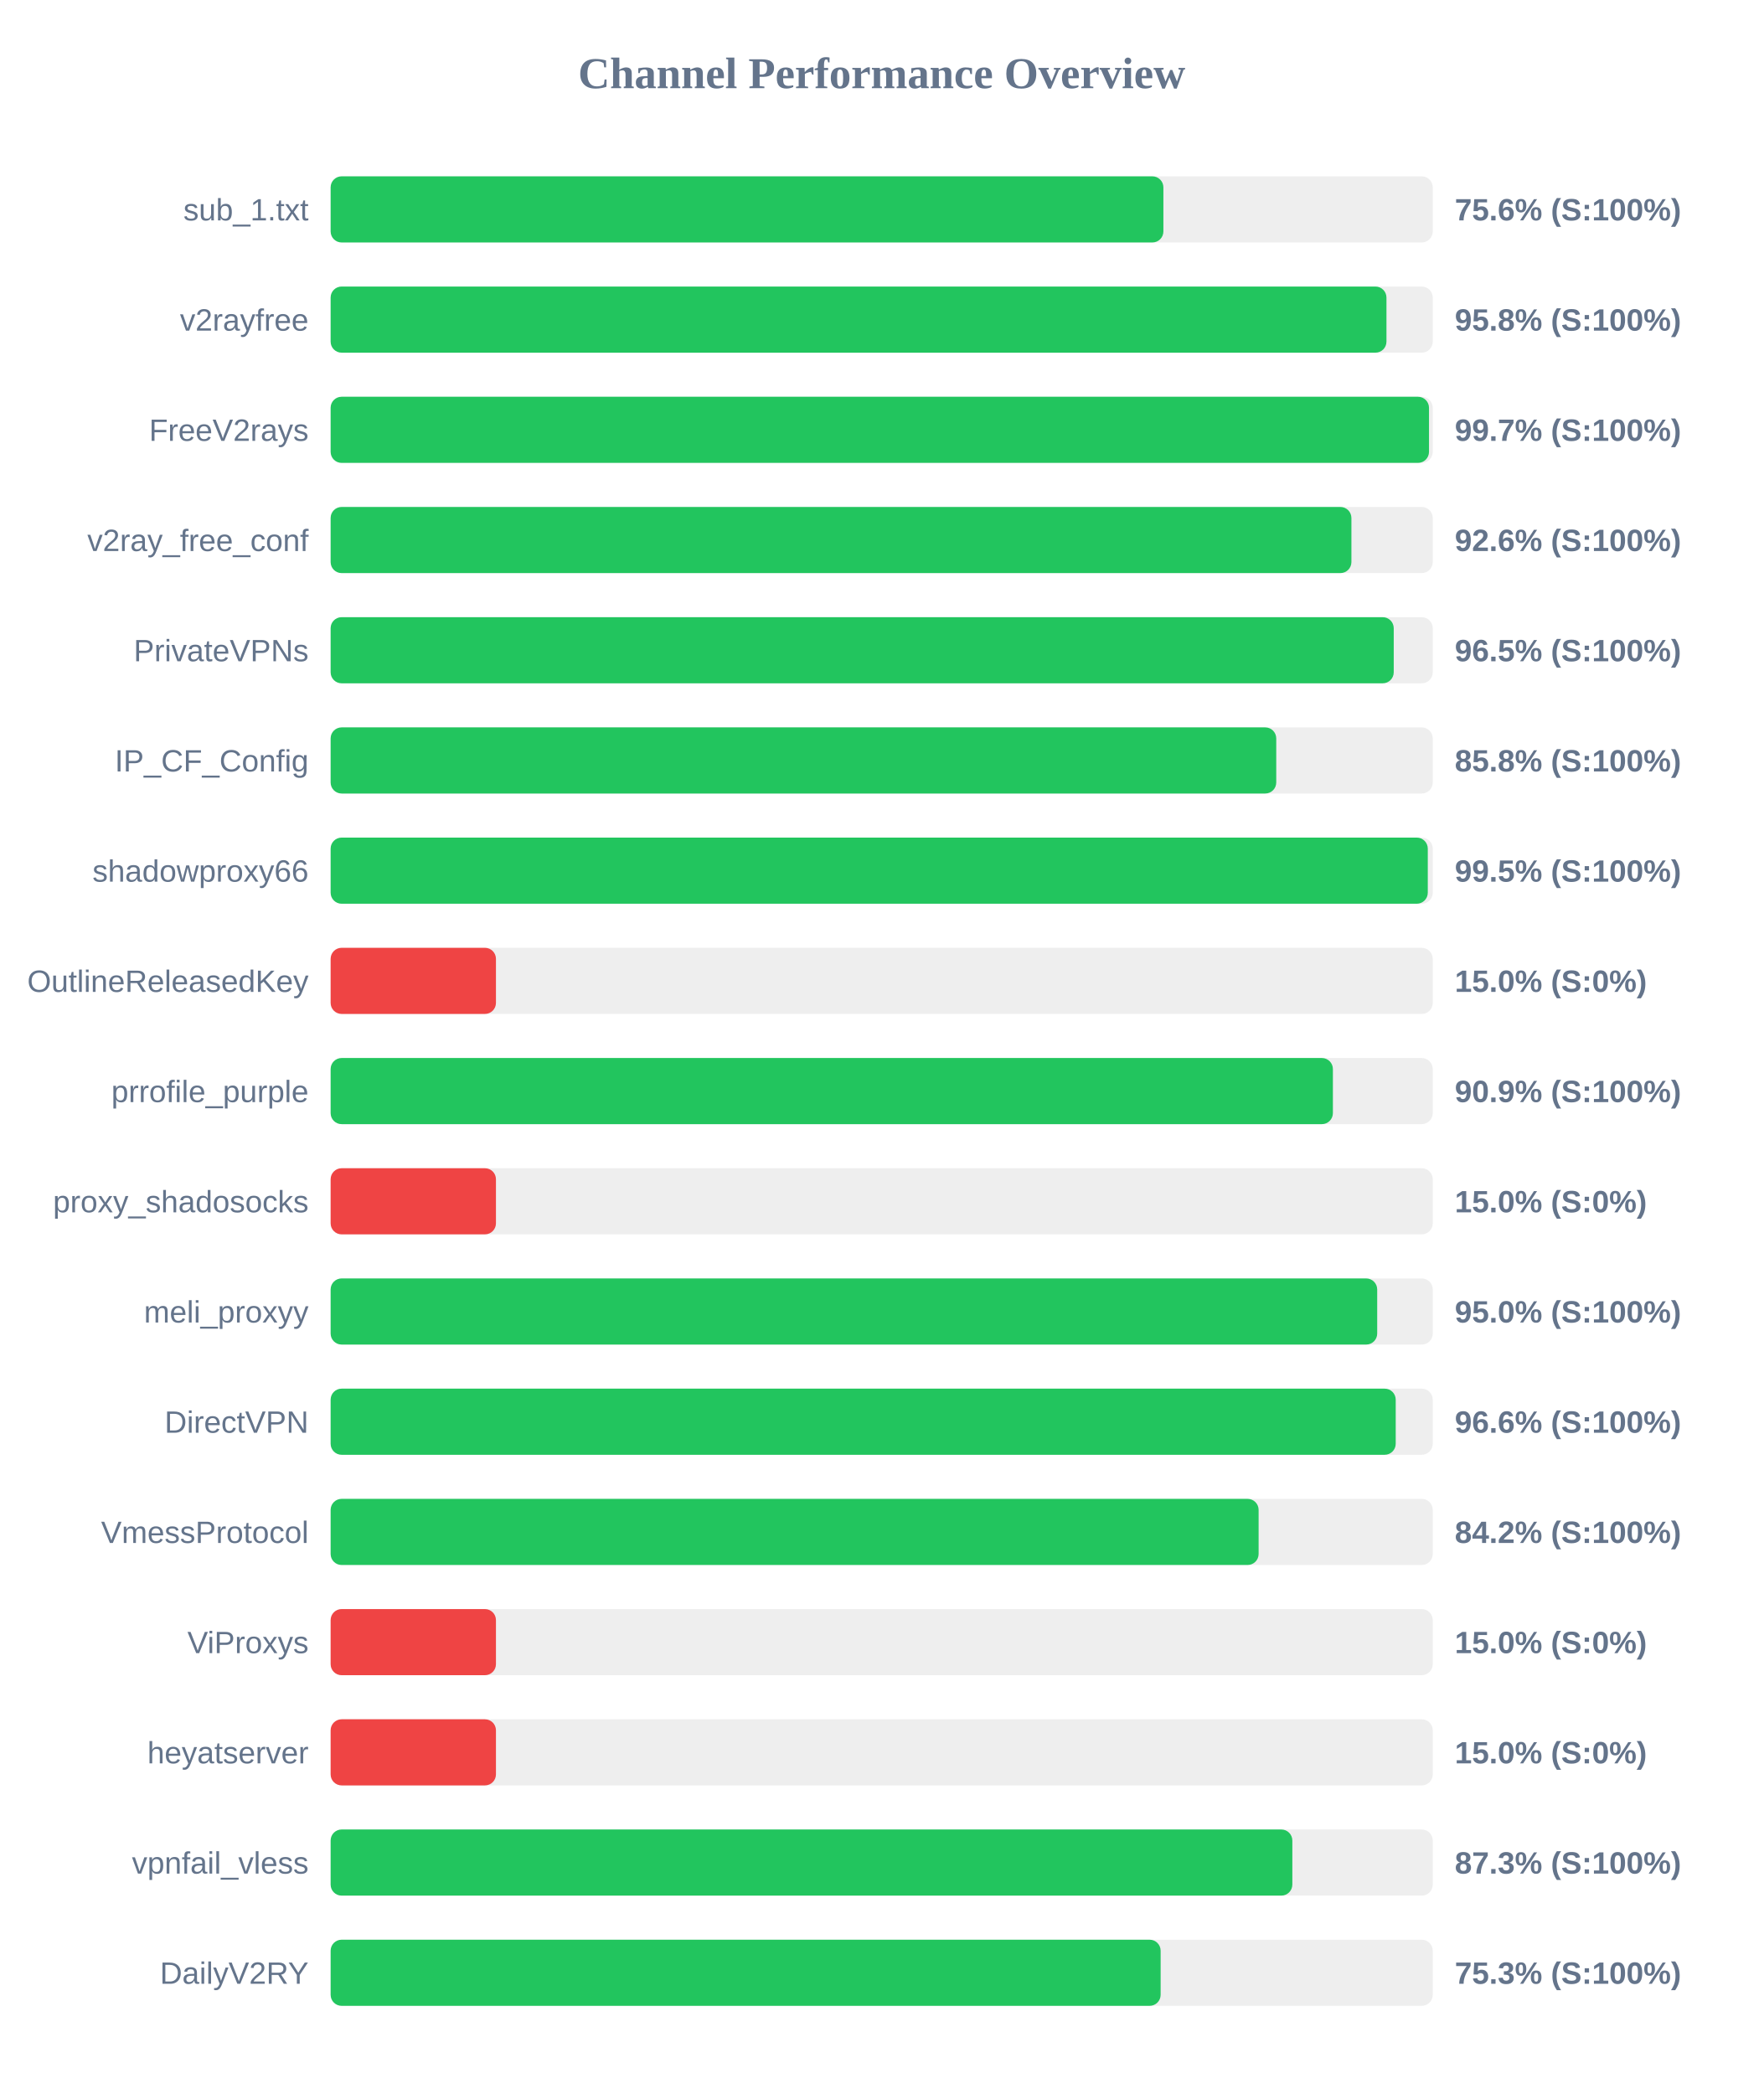
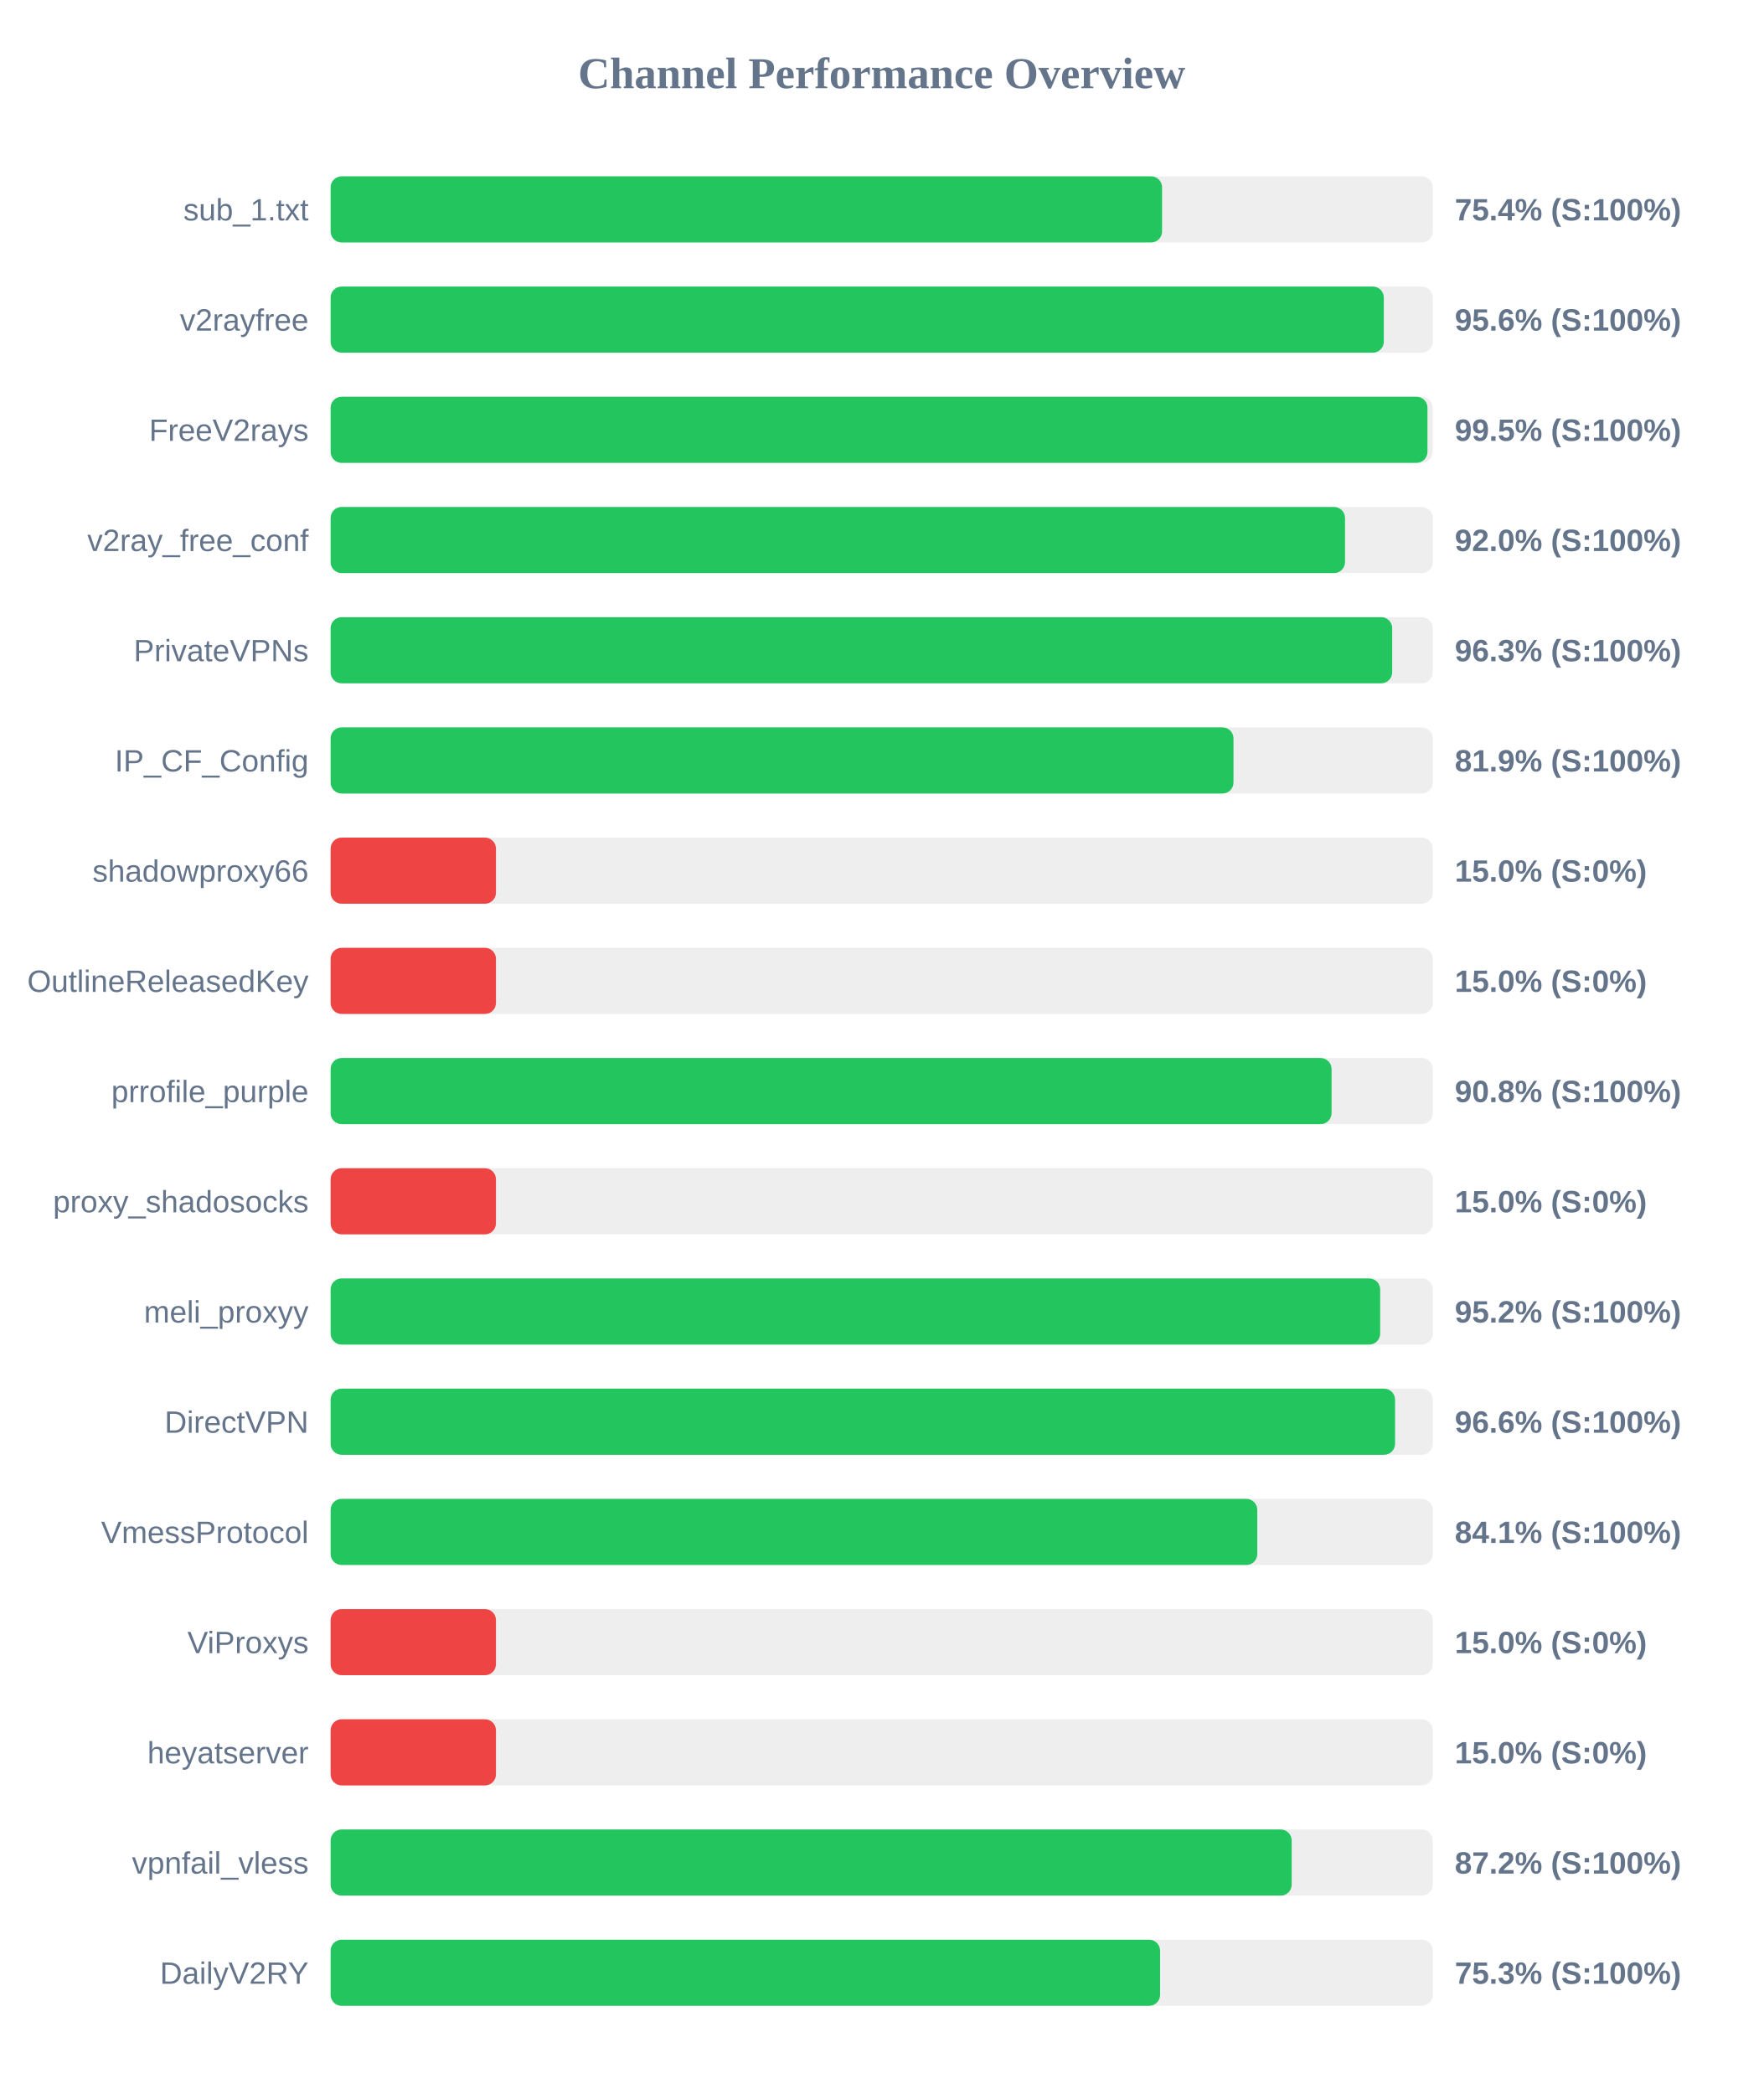
<svg xmlns="http://www.w3.org/2000/svg" width="800" height="950" version="1.1">
  <style>
        .row { font: 14px Arial; fill: #64748b; }
        .score { font: bold 14px Arial; fill: #64748b; }
    </style>
  <text x="400" y="40" text-anchor="middle" font-size="20px" font-weight="bold" fill="#64748b">Channel Performance Overview</text>
  <rect x="150" y="80" width="500" height="30" fill="#eee" rx="5" />
-   <rect x="150" y="80" width="377.8" height="30" fill="#22c55e" rx="5" />
+   <rect x="150" y="80" width="377.2" height="30" fill="#22c55e" rx="5" />
  <text x="140" y="100" text-anchor="end" class="row">sub_1.txt</text>
-   <text x="660" y="100" text-anchor="start" class="score">75.6% (S:100%)</text>
+   <text x="660" y="100" text-anchor="start" class="score">75.4% (S:100%)</text>
  <rect x="150" y="130" width="500" height="30" fill="#eee" rx="5" />
-   <rect x="150" y="130" width="479.0" height="30" fill="#22c55e" rx="5" />
+   <rect x="150" y="130" width="477.8" height="30" fill="#22c55e" rx="5" />
  <text x="140" y="150" text-anchor="end" class="row">v2rayfree</text>
-   <text x="660" y="150" text-anchor="start" class="score">95.8% (S:100%)</text>
+   <text x="660" y="150" text-anchor="start" class="score">95.6% (S:100%)</text>
  <rect x="150" y="180" width="500" height="30" fill="#eee" rx="5" />
-   <rect x="150" y="180" width="498.3" height="30" fill="#22c55e" rx="5" />
+   <rect x="150" y="180" width="497.6" height="30" fill="#22c55e" rx="5" />
  <text x="140" y="200" text-anchor="end" class="row">FreeV2rays</text>
-   <text x="660" y="200" text-anchor="start" class="score">99.7% (S:100%)</text>
+   <text x="660" y="200" text-anchor="start" class="score">99.5% (S:100%)</text>
  <rect x="150" y="230" width="500" height="30" fill="#eee" rx="5" />
-   <rect x="150" y="230" width="463.1" height="30" fill="#22c55e" rx="5" />
+   <rect x="150" y="230" width="460.2" height="30" fill="#22c55e" rx="5" />
  <text x="140" y="250" text-anchor="end" class="row">v2ray_free_conf</text>
-   <text x="660" y="250" text-anchor="start" class="score">92.6% (S:100%)</text>
+   <text x="660" y="250" text-anchor="start" class="score">92.0% (S:100%)</text>
  <rect x="150" y="280" width="500" height="30" fill="#eee" rx="5" />
-   <rect x="150" y="280" width="482.3" height="30" fill="#22c55e" rx="5" />
+   <rect x="150" y="280" width="481.6" height="30" fill="#22c55e" rx="5" />
  <text x="140" y="300" text-anchor="end" class="row">PrivateVPNs</text>
-   <text x="660" y="300" text-anchor="start" class="score">96.5% (S:100%)</text>
+   <text x="660" y="300" text-anchor="start" class="score">96.3% (S:100%)</text>
  <rect x="150" y="330" width="500" height="30" fill="#eee" rx="5" />
-   <rect x="150" y="330" width="429.0" height="30" fill="#22c55e" rx="5" />
+   <rect x="150" y="330" width="409.6" height="30" fill="#22c55e" rx="5" />
  <text x="140" y="350" text-anchor="end" class="row">IP_CF_Config</text>
-   <text x="660" y="350" text-anchor="start" class="score">85.8% (S:100%)</text>
+   <text x="660" y="350" text-anchor="start" class="score">81.9% (S:100%)</text>
  <rect x="150" y="380" width="500" height="30" fill="#eee" rx="5" />
-   <rect x="150" y="380" width="497.75" height="30" fill="#22c55e" rx="5" />
+   <rect x="150" y="380" width="75.0" height="30" fill="#ef4444" rx="5" />
  <text x="140" y="400" text-anchor="end" class="row">shadowproxy66</text>
-   <text x="660" y="400" text-anchor="start" class="score">99.5% (S:100%)</text>
+   <text x="660" y="400" text-anchor="start" class="score">15.0% (S:0%)</text>
  <rect x="150" y="430" width="500" height="30" fill="#eee" rx="5" />
  <rect x="150" y="430" width="75.0" height="30" fill="#ef4444" rx="5" />
  <text x="140" y="450" text-anchor="end" class="row">OutlineReleasedKey</text>
  <text x="660" y="450" text-anchor="start" class="score">15.0% (S:0%)</text>
  <rect x="150" y="480" width="500" height="30" fill="#eee" rx="5" />
-   <rect x="150" y="480" width="454.7" height="30" fill="#22c55e" rx="5" />
+   <rect x="150" y="480" width="454.1" height="30" fill="#22c55e" rx="5" />
  <text x="140" y="500" text-anchor="end" class="row">prrofile_purple</text>
-   <text x="660" y="500" text-anchor="start" class="score">90.9% (S:100%)</text>
+   <text x="660" y="500" text-anchor="start" class="score">90.8% (S:100%)</text>
  <rect x="150" y="530" width="500" height="30" fill="#eee" rx="5" />
  <rect x="150" y="530" width="75.0" height="30" fill="#ef4444" rx="5" />
  <text x="140" y="550" text-anchor="end" class="row">proxy_shadosocks</text>
  <text x="660" y="550" text-anchor="start" class="score">15.0% (S:0%)</text>
  <rect x="150" y="580" width="500" height="30" fill="#eee" rx="5" />
-   <rect x="150" y="580" width="474.8" height="30" fill="#22c55e" rx="5" />
+   <rect x="150" y="580" width="476.15" height="30" fill="#22c55e" rx="5" />
  <text x="140" y="600" text-anchor="end" class="row">meli_proxyy</text>
-   <text x="660" y="600" text-anchor="start" class="score">95.0% (S:100%)</text>
+   <text x="660" y="600" text-anchor="start" class="score">95.2% (S:100%)</text>
  <rect x="150" y="630" width="500" height="30" fill="#eee" rx="5" />
-   <rect x="150" y="630" width="483.2" height="30" fill="#22c55e" rx="5" />
+   <rect x="150" y="630" width="482.9" height="30" fill="#22c55e" rx="5" />
  <text x="140" y="650" text-anchor="end" class="row">DirectVPN</text>
  <text x="660" y="650" text-anchor="start" class="score">96.6% (S:100%)</text>
  <rect x="150" y="680" width="500" height="30" fill="#eee" rx="5" />
-   <rect x="150" y="680" width="421.0" height="30" fill="#22c55e" rx="5" />
+   <rect x="150" y="680" width="420.4" height="30" fill="#22c55e" rx="5" />
  <text x="140" y="700" text-anchor="end" class="row">VmessProtocol</text>
-   <text x="660" y="700" text-anchor="start" class="score">84.2% (S:100%)</text>
+   <text x="660" y="700" text-anchor="start" class="score">84.1% (S:100%)</text>
  <rect x="150" y="730" width="500" height="30" fill="#eee" rx="5" />
  <rect x="150" y="730" width="75.0" height="30" fill="#ef4444" rx="5" />
  <text x="140" y="750" text-anchor="end" class="row">ViProxys</text>
  <text x="660" y="750" text-anchor="start" class="score">15.0% (S:0%)</text>
  <rect x="150" y="780" width="500" height="30" fill="#eee" rx="5" />
  <rect x="150" y="780" width="75.0" height="30" fill="#ef4444" rx="5" />
  <text x="140" y="800" text-anchor="end" class="row">heyatserver</text>
  <text x="660" y="800" text-anchor="start" class="score">15.0% (S:0%)</text>
  <rect x="150" y="830" width="500" height="30" fill="#eee" rx="5" />
-   <rect x="150" y="830" width="436.3" height="30" fill="#22c55e" rx="5" />
+   <rect x="150" y="830" width="436.0" height="30" fill="#22c55e" rx="5" />
  <text x="140" y="850" text-anchor="end" class="row">vpnfail_vless</text>
-   <text x="660" y="850" text-anchor="start" class="score">87.3% (S:100%)</text>
+   <text x="660" y="850" text-anchor="start" class="score">87.2% (S:100%)</text>
  <rect x="150" y="880" width="500" height="30" fill="#eee" rx="5" />
-   <rect x="150" y="880" width="376.55" height="30" fill="#22c55e" rx="5" />
+   <rect x="150" y="880" width="376.3" height="30" fill="#22c55e" rx="5" />
  <text x="140" y="900" text-anchor="end" class="row">DailyV2RY</text>
  <text x="660" y="900" text-anchor="start" class="score">75.3% (S:100%)</text>
</svg>
